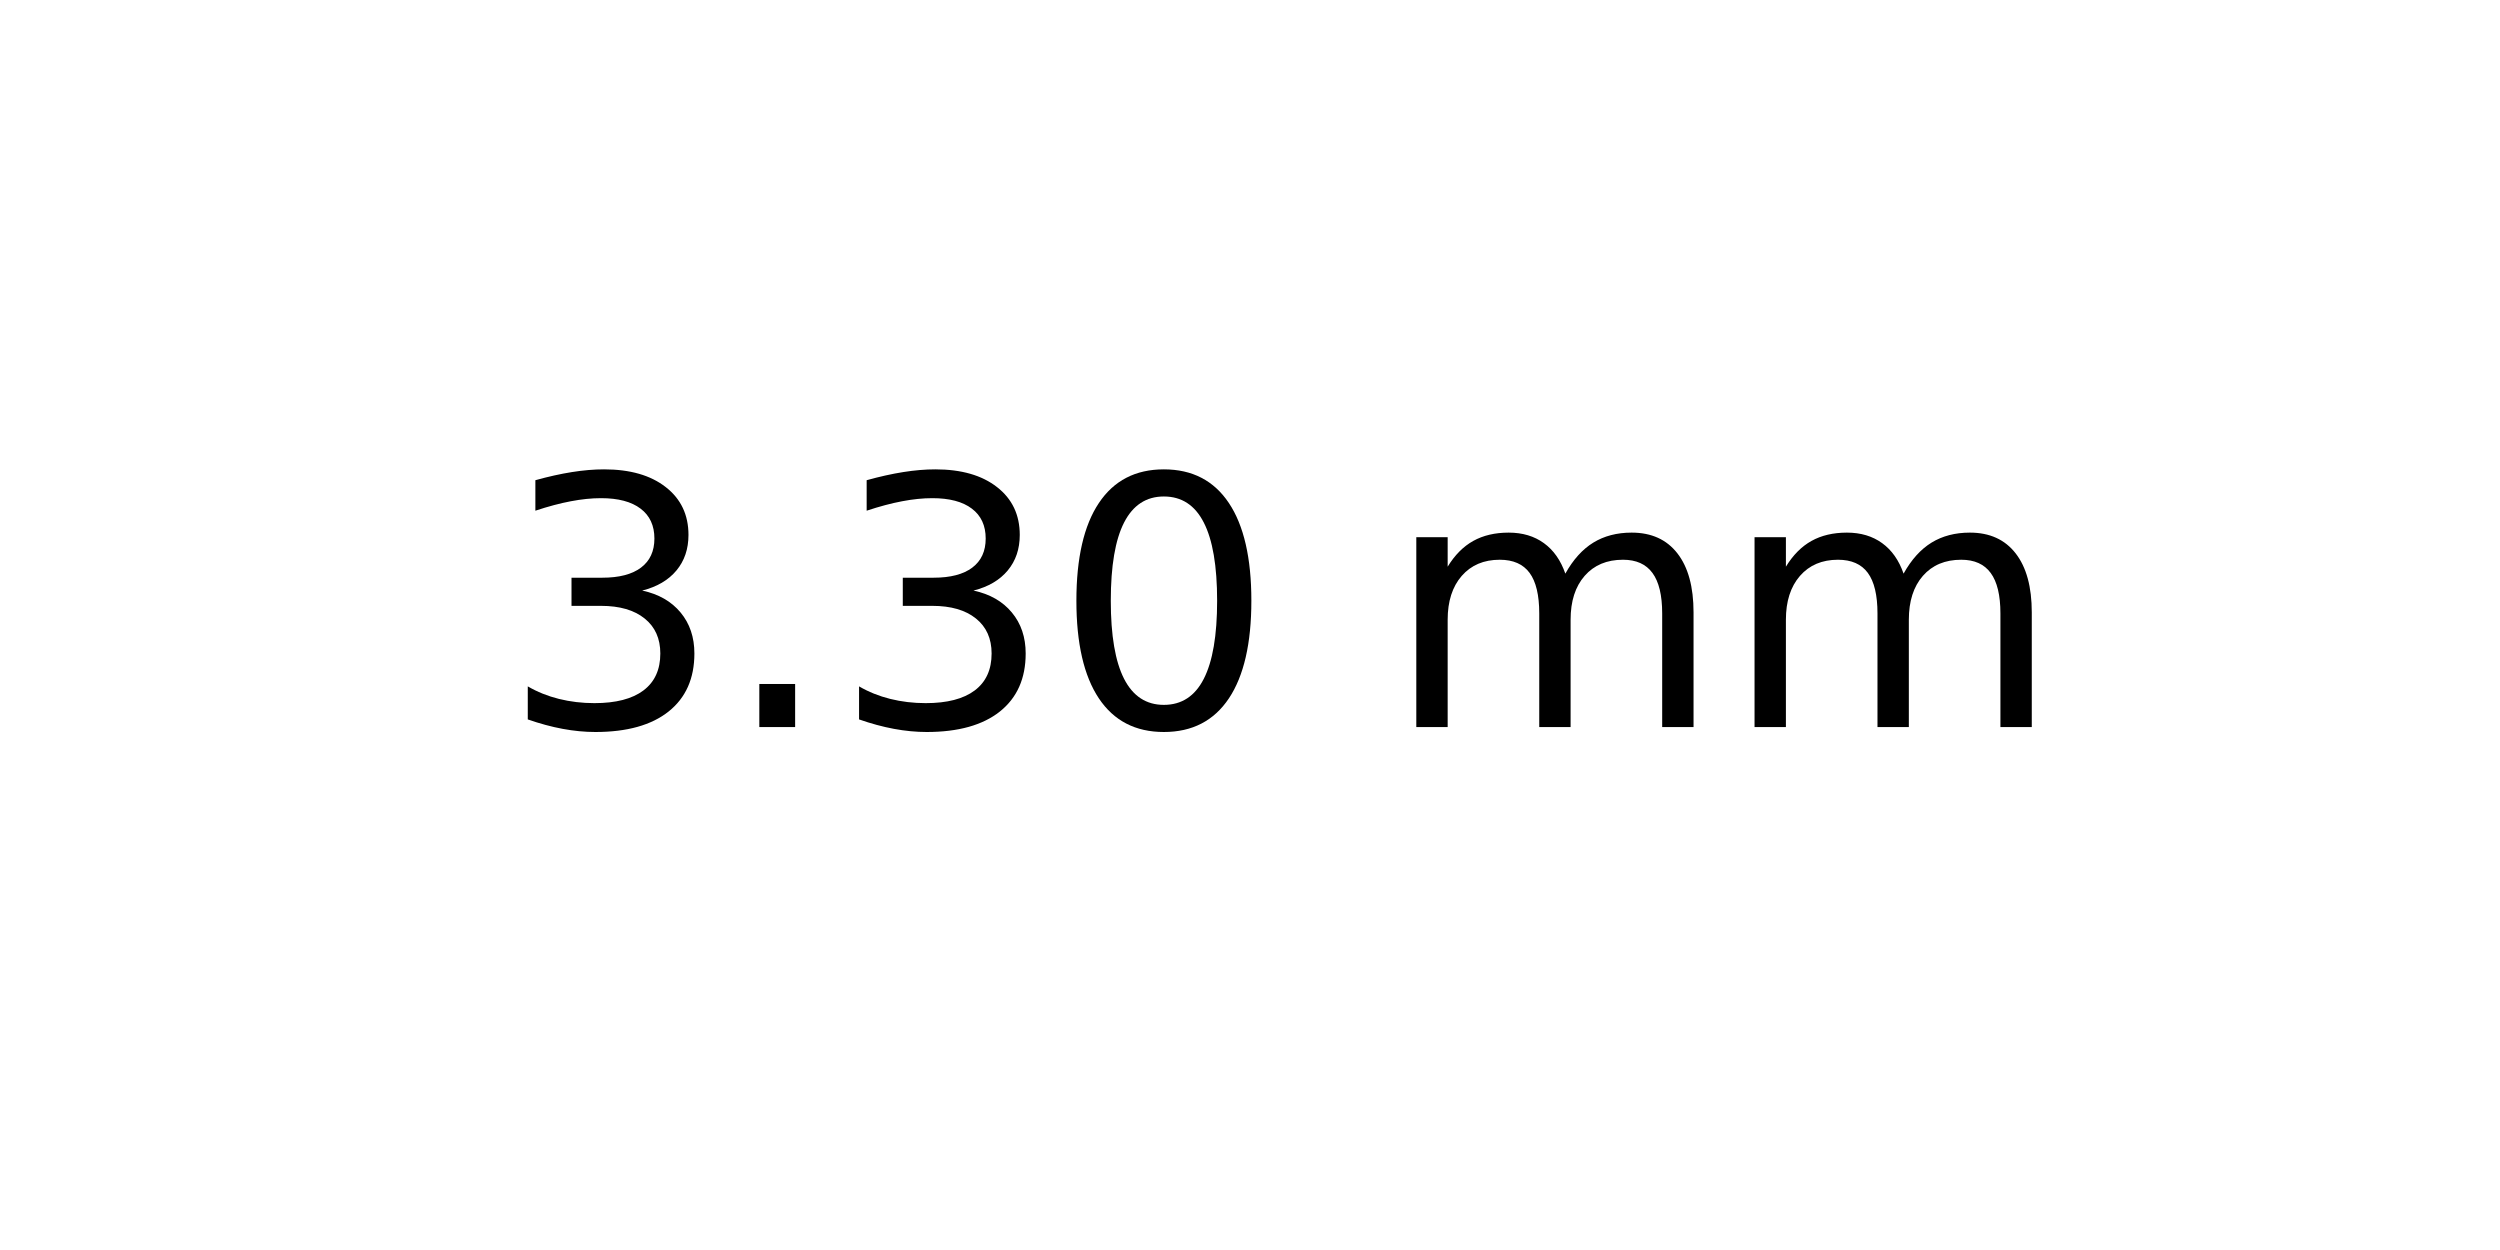
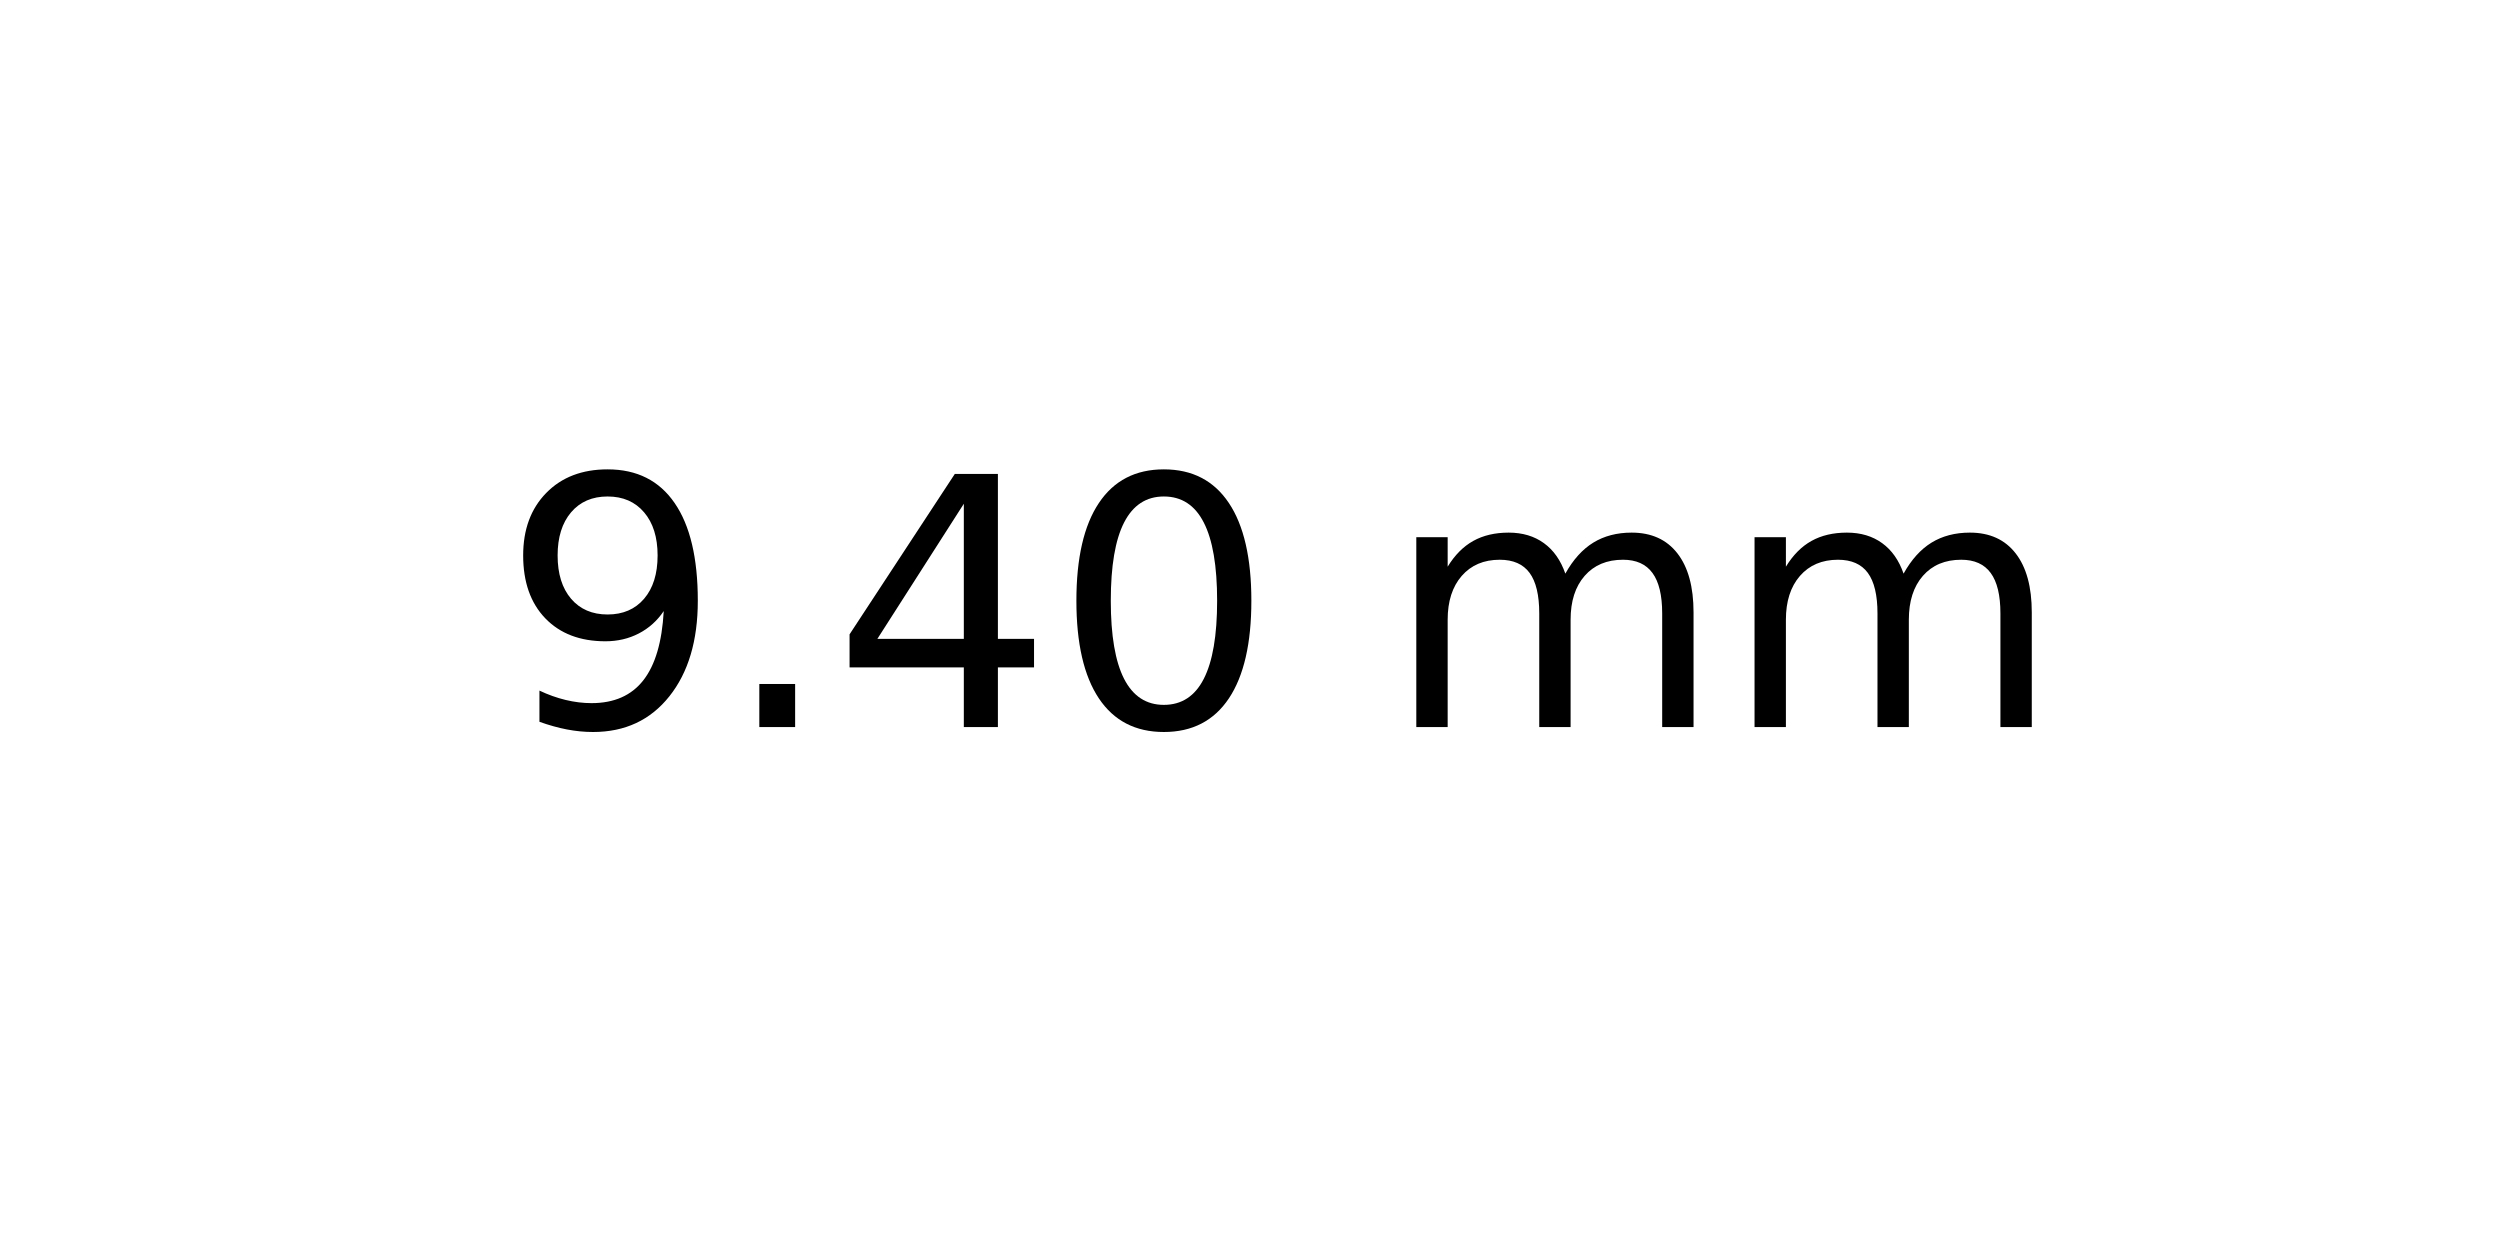
<svg xmlns="http://www.w3.org/2000/svg" xmlns:xlink="http://www.w3.org/1999/xlink" width="72pt" height="36pt" viewBox="0 0 72 36" version="1.1">
  <defs>
    <style type="text/css">*{stroke-linejoin: round; stroke-linecap: butt}</style>
  </defs>
  <g id="figure_1">
    <g id="axes_1">
      <g id="text_1">
        <g transform="translate(14.4375 20.93937) scale(0.1 -0.1)">
          <defs>
-             <path id="DejaVuSans-33" d="M 2597 2516  Q 3050 2419 3304 2112  Q 3559 1806 3559 1356  Q 3559 666 3084 287  Q 2609 -91 1734 -91  Q 1441 -91 1130 -33  Q 819 25 488 141  L 488 750  Q 750 597 1062 519  Q 1375 441 1716 441  Q 2309 441 2620 675  Q 2931 909 2931 1356  Q 2931 1769 2642 2001  Q 2353 2234 1838 2234  L 1294 2234  L 1294 2753  L 1863 2753  Q 2328 2753 2575 2939  Q 2822 3125 2822 3475  Q 2822 3834 2567 4026  Q 2313 4219 1838 4219  Q 1578 4219 1281 4162  Q 984 4106 628 3988  L 628 4550  Q 988 4650 1302 4700  Q 1616 4750 1894 4750  Q 2613 4750 3031 4423  Q 3450 4097 3450 3541  Q 3450 3153 3228 2886  Q 3006 2619 2597 2516  z " transform="scale(0.015625)" />
+             <path id="DejaVuSans-39" d="M 703 97  L 703 672  Q 941 559 1184 500  Q 1428 441 1663 441  Q 2288 441 2617 861  Q 2947 1281 2994 2138  Q 2813 1869 2534 1725  Q 2256 1581 1919 1581  Q 1219 1581 811 2004  Q 403 2428 403 3163  Q 403 3881 828 4315  Q 1253 4750 1959 4750  Q 2769 4750 3195 4129  Q 3622 3509 3622 2328  Q 3622 1225 3098 567  Q 2575 -91 1691 -91  Q 1453 -91 1209 -44  Q 966 3 703 97  z M 1959 2075  Q 2384 2075 2632 2365  Q 2881 2656 2881 3163  Q 2881 3666 2632 3958  Q 2384 4250 1959 4250  Q 1534 4250 1286 3958  Q 1038 3666 1038 3163  Q 1038 2656 1286 2365  Q 1534 2075 1959 2075  z " transform="scale(0.015625)" />
            <path id="DejaVuSans-2e" d="M 684 794  L 1344 794  L 1344 0  L 684 0  L 684 794  z " transform="scale(0.015625)" />
+             <path id="DejaVuSans-34" d="M 2419 4116  L 825 1625  L 2419 1625  L 2419 4116  z M 2253 4666  L 3047 4666  L 3047 1625  L 3713 1625  L 3713 1100  L 3047 1100  L 3047 0  L 2419 0  L 2419 1100  L 313 1100  L 313 1709  L 2253 4666  z " transform="scale(0.015625)" />
            <path id="DejaVuSans-30" d="M 2034 4250  Q 1547 4250 1301 3770  Q 1056 3291 1056 2328  Q 1056 1369 1301 889  Q 1547 409 2034 409  Q 2525 409 2770 889  Q 3016 1369 3016 2328  Q 3016 3291 2770 3770  Q 2525 4250 2034 4250  z M 2034 4750  Q 2819 4750 3233 4129  Q 3647 3509 3647 2328  Q 3647 1150 3233 529  Q 2819 -91 2034 -91  Q 1250 -91 836 529  Q 422 1150 422 2328  Q 422 3509 836 4129  Q 1250 4750 2034 4750  z " transform="scale(0.015625)" />
            <path id="DejaVuSans-20" transform="scale(0.015625)" />
            <path id="DejaVuSans-6d" d="M 3328 2828  Q 3544 3216 3844 3400  Q 4144 3584 4550 3584  Q 5097 3584 5394 3201  Q 5691 2819 5691 2113  L 5691 0  L 5113 0  L 5113 2094  Q 5113 2597 4934 2840  Q 4756 3084 4391 3084  Q 3944 3084 3684 2787  Q 3425 2491 3425 1978  L 3425 0  L 2847 0  L 2847 2094  Q 2847 2600 2669 2842  Q 2491 3084 2119 3084  Q 1678 3084 1418 2786  Q 1159 2488 1159 1978  L 1159 0  L 581 0  L 581 3500  L 1159 3500  L 1159 2956  Q 1356 3278 1631 3431  Q 1906 3584 2284 3584  Q 2666 3584 2933 3390  Q 3200 3197 3328 2828  z " transform="scale(0.015625)" />
          </defs>
-           <use xlink:href="#DejaVuSans-33" />
+           <use xlink:href="#DejaVuSans-39" />
          <use xlink:href="#DejaVuSans-2e" x="63.623" />
-           <use xlink:href="#DejaVuSans-33" x="95.41" />
+           <use xlink:href="#DejaVuSans-34" x="95.41" />
          <use xlink:href="#DejaVuSans-30" x="159.033" />
          <use xlink:href="#DejaVuSans-20" x="222.656" />
          <use xlink:href="#DejaVuSans-6d" x="254.443" />
          <use xlink:href="#DejaVuSans-6d" x="351.855" />
        </g>
      </g>
    </g>
  </g>
</svg>
